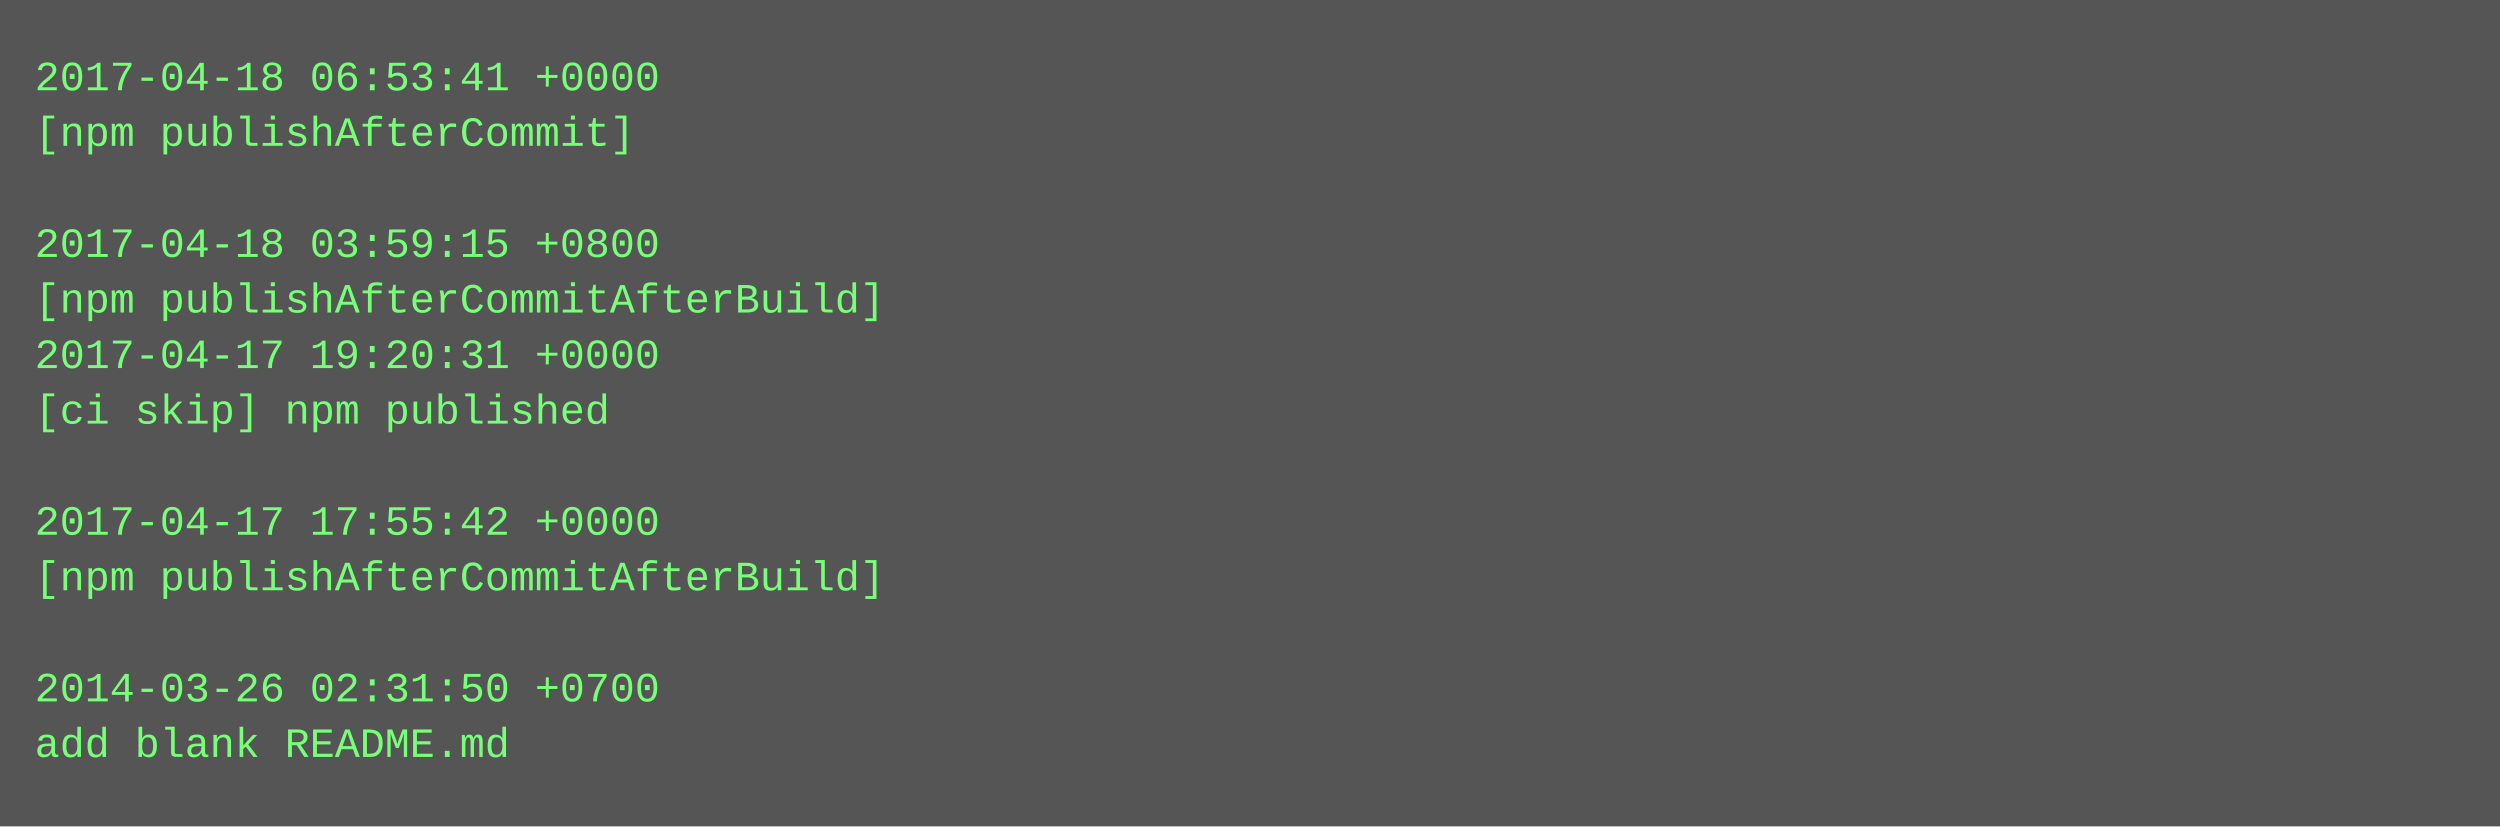
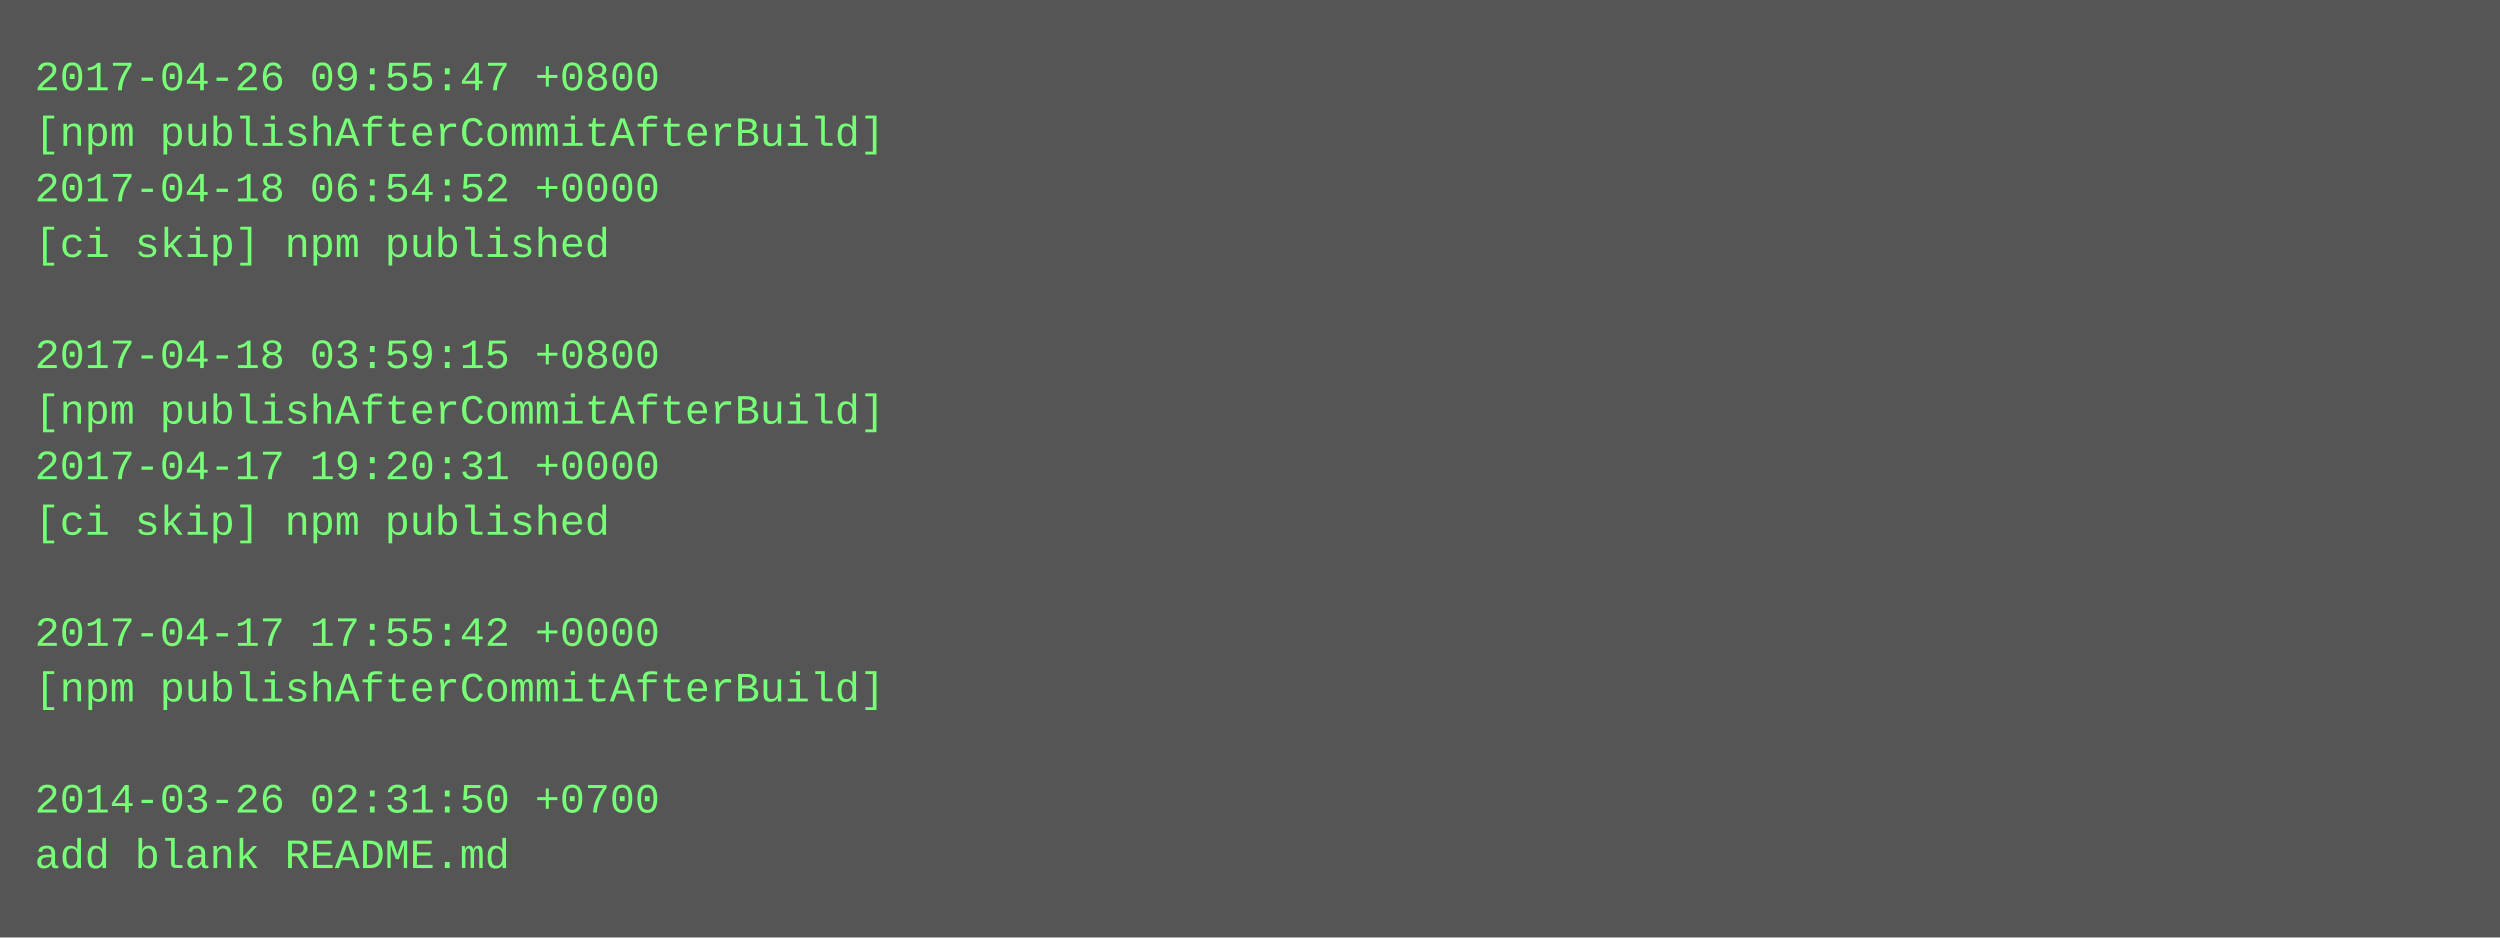
- <svg xmlns="http://www.w3.org/2000/svg" height="238" width="720">
-   <rect height="238" fill="#555" width="720" />
+ <svg xmlns="http://www.w3.org/2000/svg" height="270" width="720">
+   <rect height="270" fill="#555" width="720" />
  <text fill="#7f7" font-family="Courier New" font-size="12" xml:space="preserve">
-     <tspan x="10" y="26">2017-04-18 06:53:41 +0000</tspan>
-     <tspan x="10" y="42">[npm publishAfterCommit]</tspan>
-     <tspan x="10" y="58" />
-     <tspan x="10" y="74">2017-04-18 03:59:15 +0800</tspan>
-     <tspan x="10" y="90">[npm publishAfterCommitAfterBuild]</tspan>
-     <tspan x="10" y="106">2017-04-17 19:20:31 +0000</tspan>
-     <tspan x="10" y="122">[ci skip] npm published</tspan>
-     <tspan x="10" y="138" />
-     <tspan x="10" y="154">2017-04-17 17:55:42 +0000</tspan>
-     <tspan x="10" y="170">[npm publishAfterCommitAfterBuild]</tspan>
-     <tspan x="10" y="186" />
-     <tspan x="10" y="202">2014-03-26 02:31:50 +0700</tspan>
-     <tspan x="10" y="218">add blank README.md</tspan>
+     <tspan x="10" y="26">2017-04-26 09:55:47 +0800</tspan>
+     <tspan x="10" y="42">[npm publishAfterCommitAfterBuild]</tspan>
+     <tspan x="10" y="58">2017-04-18 06:54:52 +0000</tspan>
+     <tspan x="10" y="74">[ci skip] npm published</tspan>
+     <tspan x="10" y="90" />
+     <tspan x="10" y="106">2017-04-18 03:59:15 +0800</tspan>
+     <tspan x="10" y="122">[npm publishAfterCommitAfterBuild]</tspan>
+     <tspan x="10" y="138">2017-04-17 19:20:31 +0000</tspan>
+     <tspan x="10" y="154">[ci skip] npm published</tspan>
+     <tspan x="10" y="170" />
+     <tspan x="10" y="186">2017-04-17 17:55:42 +0000</tspan>
+     <tspan x="10" y="202">[npm publishAfterCommitAfterBuild]</tspan>
+     <tspan x="10" y="218" />
+     <tspan x="10" y="234">2014-03-26 02:31:50 +0700</tspan>
+     <tspan x="10" y="250">add blank README.md</tspan>
  </text>
</svg>
